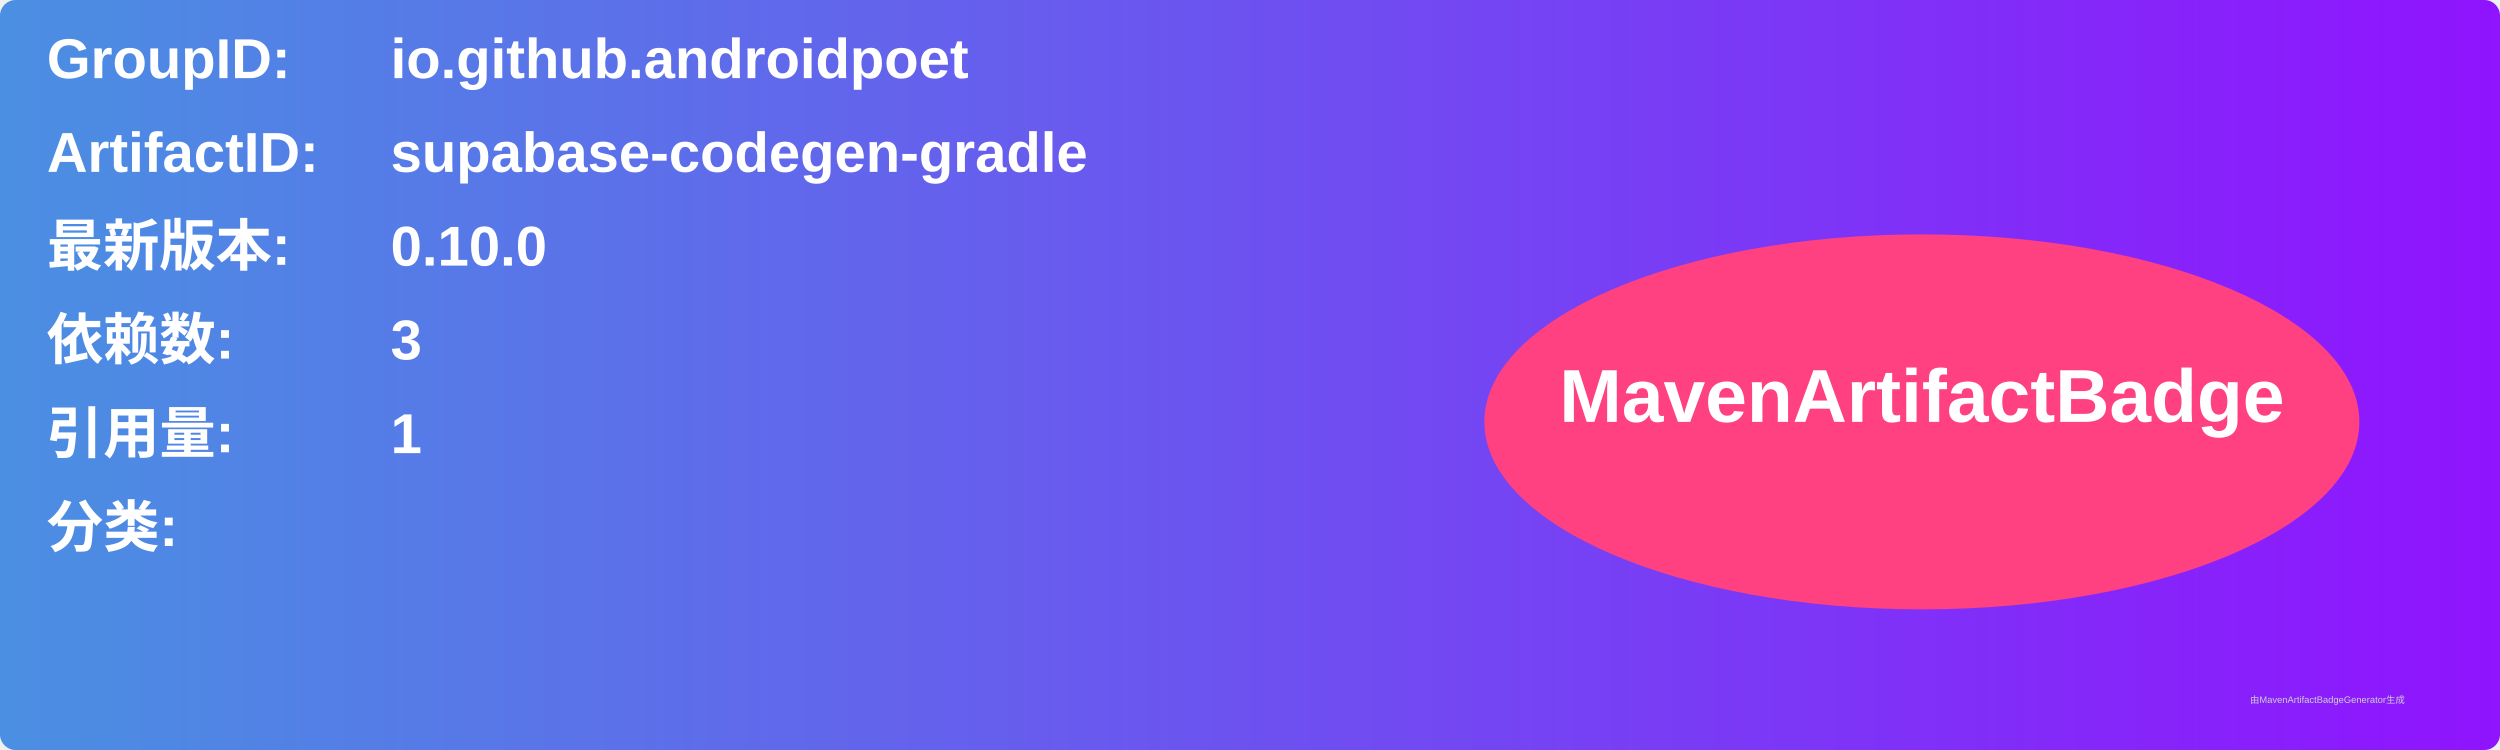
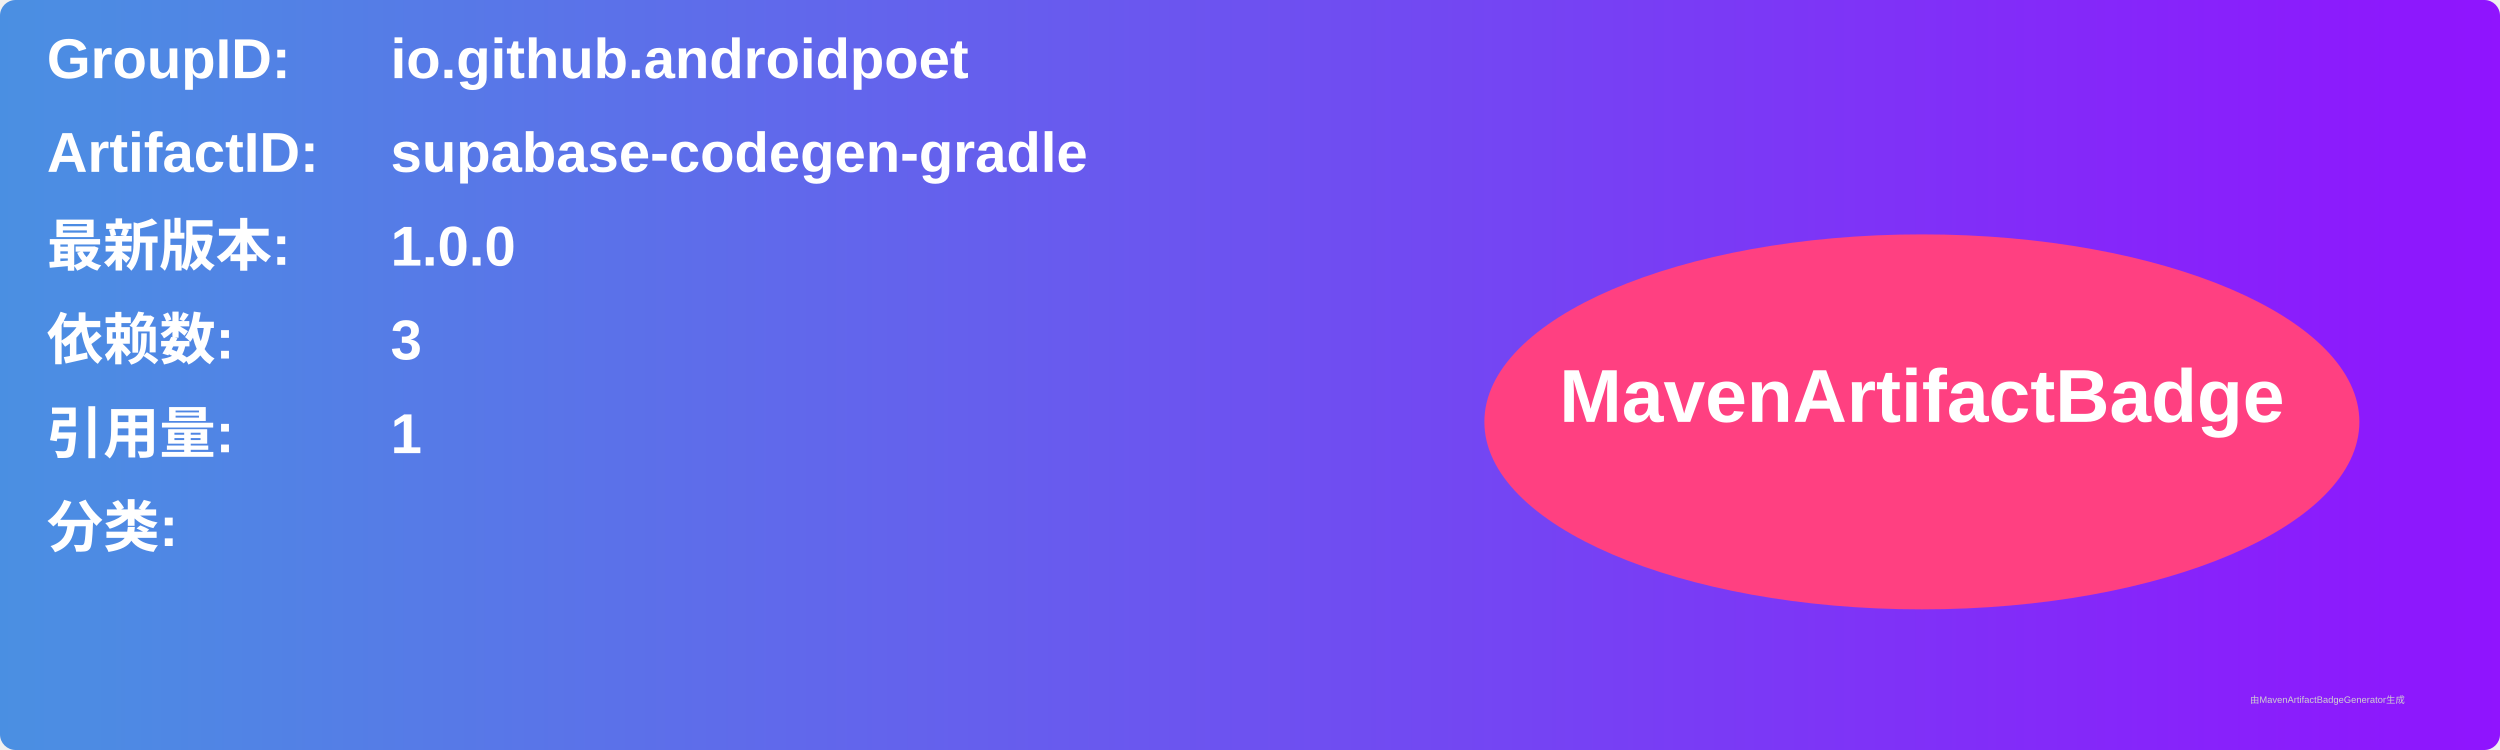
<svg xmlns="http://www.w3.org/2000/svg" width="800" height="240" viewBox="0 0 800 240">
  <linearGradient id="grad" x1="0%" y1="0%" x2="100%" y2="0%">
    <stop offset="0%" stop-color="#4a90e2" />
    <stop offset="100%" stop-color="#9013fe" />
  </linearGradient>
  <rect width="100%" height="100%" rx="5" ry="5" fill="url(#grad)" />
  <g transform="translate(15, 15)">
    <text x="0" y="10" font-family="Arial" font-size="18" fill="white" font-weight="bold" width="260">GroupID:</text>
    <text x="110" y="10" font-family="Arial" font-size="18" fill="white" font-weight="bold" width="460">io.github.androidpoet</text>
    <text x="0" y="40" font-family="Arial" font-size="18" fill="white" font-weight="bold" width="260">ArtifactID:</text>
    <text x="110" y="40" font-family="Arial" font-size="18" fill="white" font-weight="bold" width="460">supabase-codegen-gradle</text>
    <text x="0" y="70" font-family="Arial" font-size="18" fill="white" font-weight="bold">最新版本:</text>
    <text x="110" y="70" font-family="Arial" font-size="18" fill="white" font-weight="bold">
-       <tspan font-weight="bold">0.10.0</tspan>
+       <tspan font-weight="bold">1.0.0</tspan>
    </text>
    <text x="0" y="100" font-family="Arial" font-size="18" fill="white" font-weight="bold">依赖数: </text>
    <text x="110" y="100" font-family="Arial" font-size="18" fill="white">
      <tspan font-weight="bold">3</tspan>
    </text>
    <text x="0" y="130" font-family="Arial" font-size="18" fill="white" font-weight="bold">引用量: </text>
    <text x="110" y="130" font-family="Arial" font-size="18" fill="white">
      <tspan font-weight="bold">1</tspan>
    </text>
    <text x="0" y="160" font-family="Arial" font-size="18" fill="white" font-weight="bold">分类:</text>
    <text x="10" y="190" font-family="Arial" font-size="10" fill="white">
      <tspan font-weight="bold" />
    </text>
    <ellipse cx="600" cy="120" rx="140" ry="60" fill="#ff4081" />
    <text x="600" y="120" text-anchor="middle" font-family="Arial" font-size="24" fill="white" font-weight="bold">MavenArtifactBadge</text>
  </g>
  <text x="720" y="225" font-family="Arial" font-size="3" fill="#d0d0d0">由MavenArtifactBadgeGenerator生成</text>
</svg>
